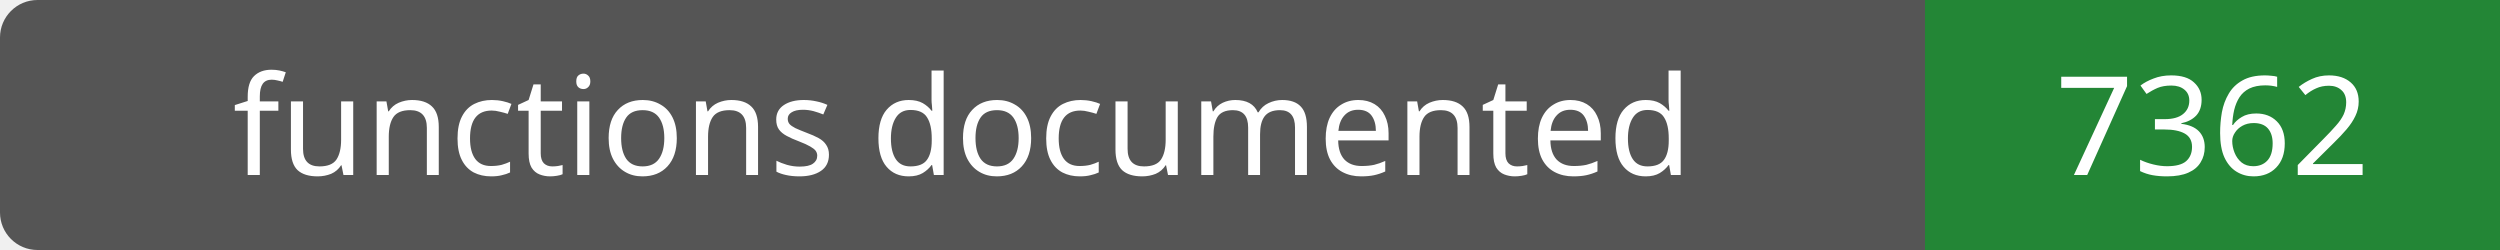
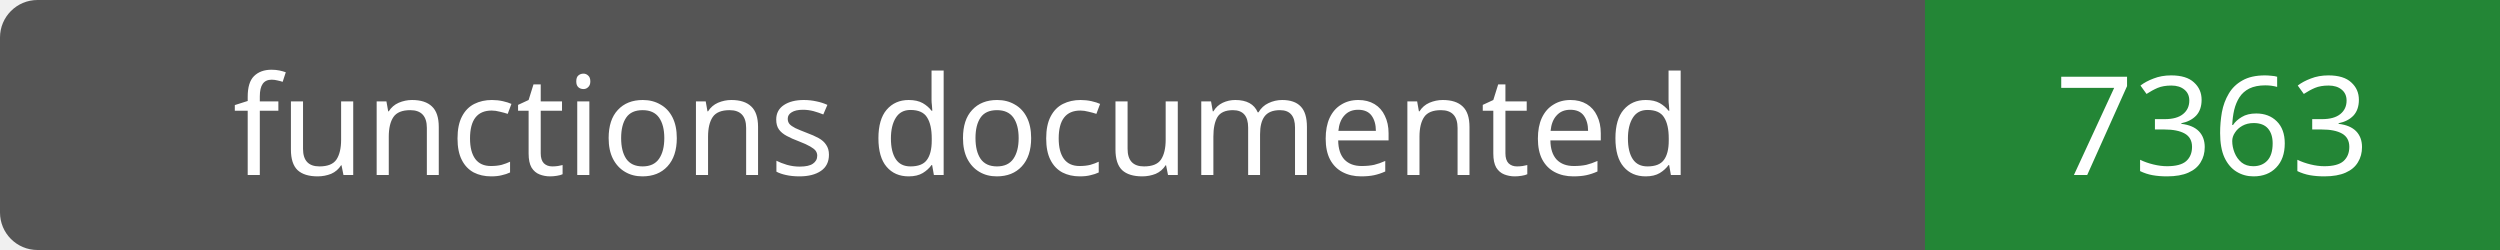
- <svg xmlns="http://www.w3.org/2000/svg" width="200" height="20" role="img" aria-label="functions documented: 7362">
+ <svg xmlns="http://www.w3.org/2000/svg" width="200" height="20" role="img" aria-label="functions documented: 7363">
  <rect width="200" height="20" rx="3" fill="#555" />
  <path fill="#238636" d="M154 0h46v20H154z" />
  <g fill="#fff" text-anchor="middle" font-family="Verdana,sans-serif" font-size="11">
    <text x="77.0" y="14">functions documented</text>
-     <text x="177.0" y="14">7362</text>
+     <text x="177.0" y="14">7363</text>
  </g>
</svg>
